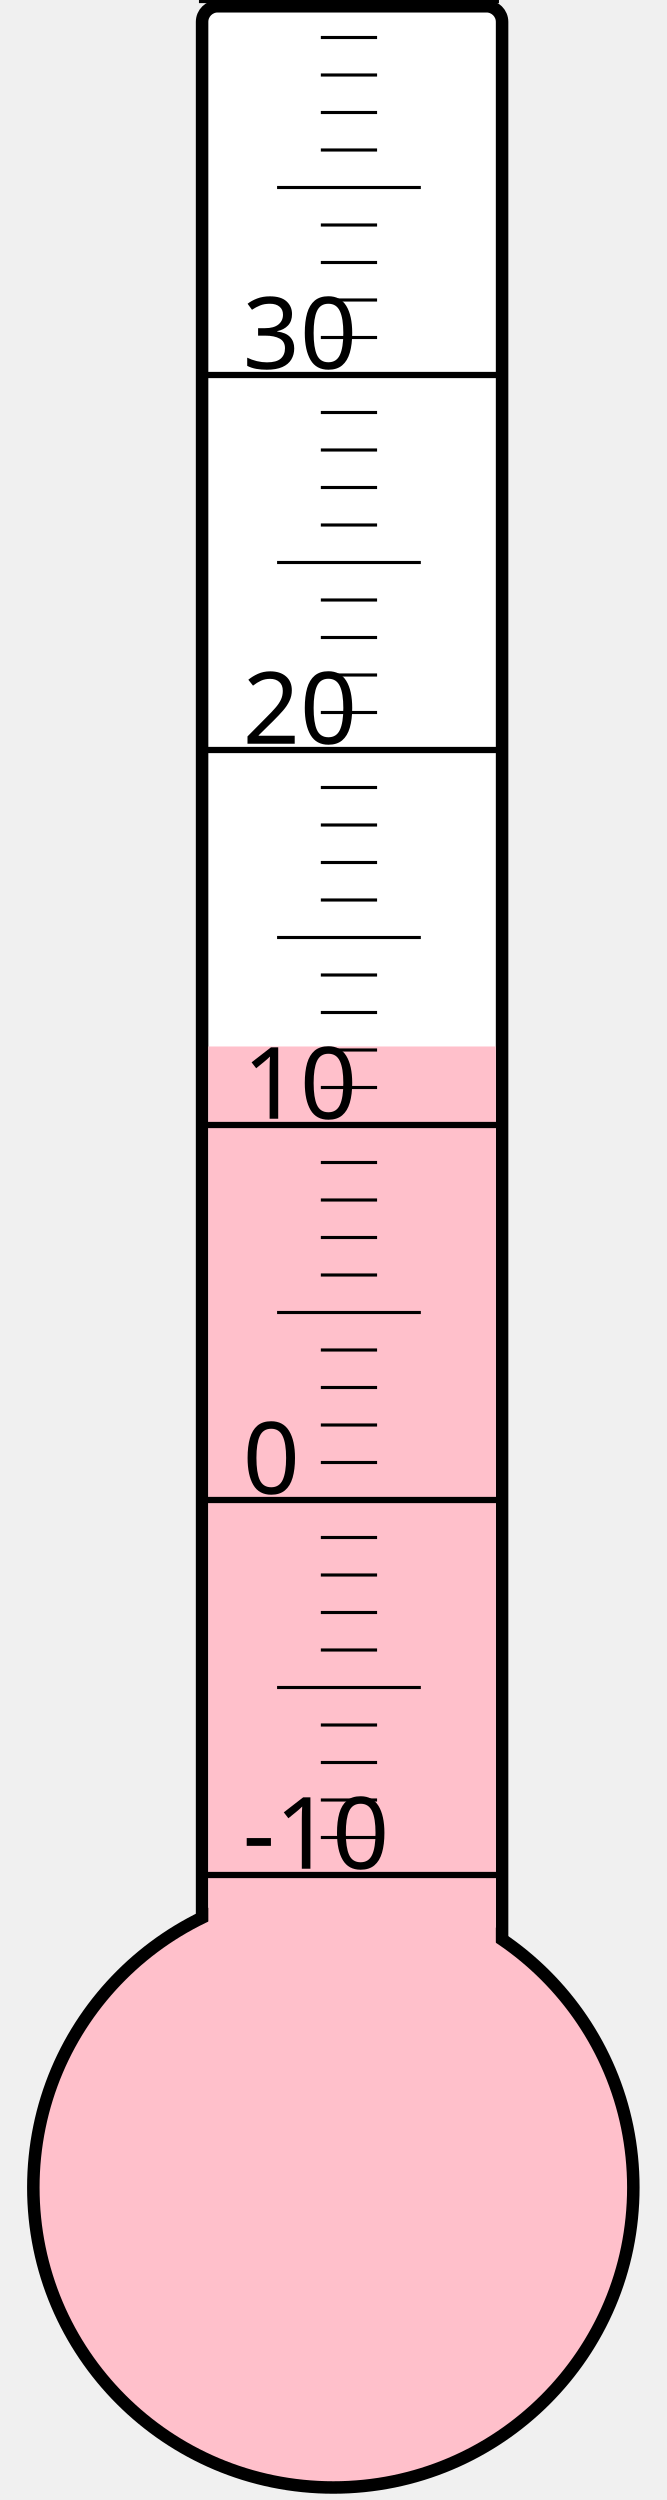
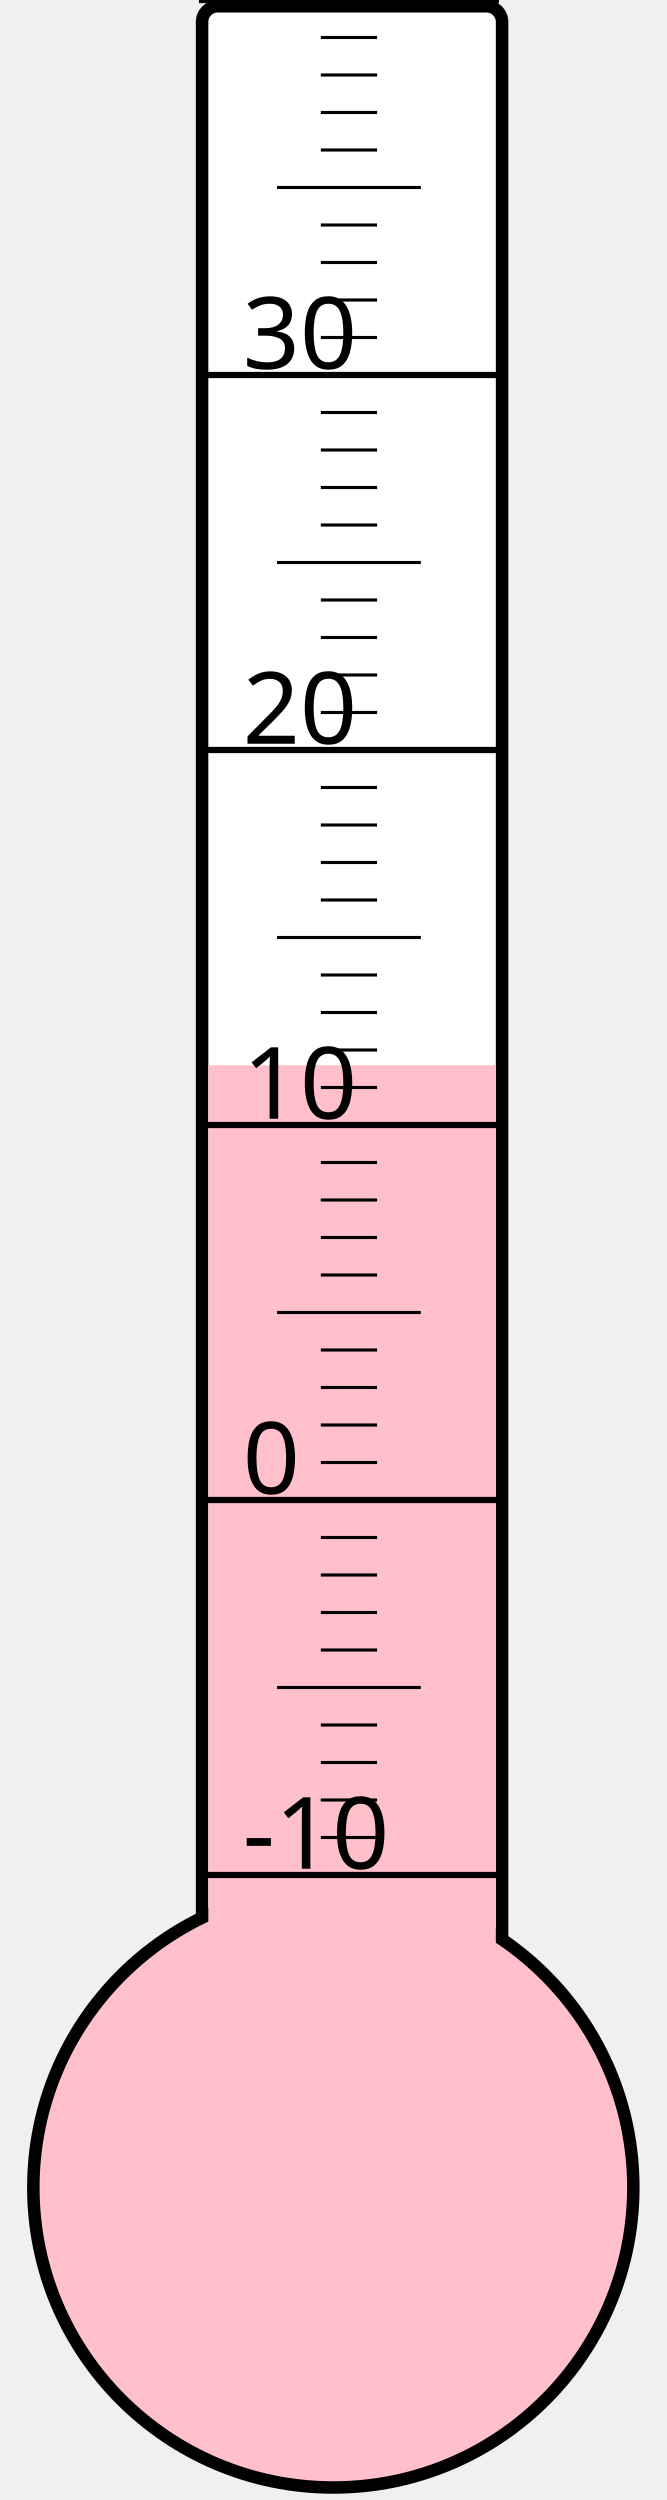
<svg xmlns="http://www.w3.org/2000/svg" width="40px" height="150px" viewBox="0 0 200 800">
  <rect width="200" height="800" x="0" y="0" style="fill: #ffffeb; fill-opacity: 0;" />
  <rect width="96" height="680" x="58" y="2" rx="5" ry="5" style="fill: white; fill-opacity: 1; stroke: black; stroke-width: 4;" />
  <circle cx="100" cy="700" r="96" style="fill: pink; stroke: black; stroke-width: 4;" />
-   <rect width="92" height="365.125" x="60" y="334.875" style="fill: pink; fill-opacity: 1; stroke-width: 0;" />
+   <rect width="92" height="359.125" x="60" y="340.875" style="fill: pink; fill-opacity: 1; stroke-width: 0;" />
  <text x="71" y="598" style="font-family: sans-serif; font-size: 24pt;">-10</text>
  <text x="71" y="478" style="font-family: sans-serif; font-size: 24pt;">0</text>
  <text x="71" y="358" style="font-family: sans-serif; font-size: 24pt;">10</text>
  <text x="71" y="238" style="font-family: sans-serif; font-size: 24pt;">20</text>
  <text x="71" y="118" style="font-family: sans-serif; font-size: 24pt;">30</text>
  <g style="stroke: black;">
    <line x1="57" y1="600" x2="153" y2="600" style="stroke-width: 2;" />
    <line x1="96" y1="588" x2="114" y2="588" style="stroke-width: 1;" />
    <line x1="96" y1="576" x2="114" y2="576" style="stroke-width: 1;" />
    <line x1="96" y1="564" x2="114" y2="564" style="stroke-width: 1;" />
    <line x1="96" y1="552" x2="114" y2="552" style="stroke-width: 1;" />
    <line x1="82" y1="540" x2="128" y2="540" style="stroke-width: 1;" />
    <line x1="96" y1="528" x2="114" y2="528" style="stroke-width: 1;" />
    <line x1="96" y1="516" x2="114" y2="516" style="stroke-width: 1;" />
    <line x1="96" y1="504" x2="114" y2="504" style="stroke-width: 1;" />
    <line x1="96" y1="492" x2="114" y2="492" style="stroke-width: 1;" />
    <line x1="57" y1="480" x2="153" y2="480" style="stroke-width: 2;" />
    <line x1="96" y1="468" x2="114" y2="468" style="stroke-width: 1;" />
    <line x1="96" y1="456" x2="114" y2="456" style="stroke-width: 1;" />
    <line x1="96" y1="444" x2="114" y2="444" style="stroke-width: 1;" />
    <line x1="96" y1="432" x2="114" y2="432" style="stroke-width: 1;" />
    <line x1="82" y1="420" x2="128" y2="420" style="stroke-width: 1;" />
    <line x1="96" y1="408" x2="114" y2="408" style="stroke-width: 1;" />
    <line x1="96" y1="396" x2="114" y2="396" style="stroke-width: 1;" />
    <line x1="96" y1="384" x2="114" y2="384" style="stroke-width: 1;" />
    <line x1="96" y1="372" x2="114" y2="372" style="stroke-width: 1;" />
    <line x1="57" y1="360" x2="153" y2="360" style="stroke-width: 2;" />
    <line x1="96" y1="348" x2="114" y2="348" style="stroke-width: 1;" />
    <line x1="96" y1="336" x2="114" y2="336" style="stroke-width: 1;" />
    <line x1="96" y1="324" x2="114" y2="324" style="stroke-width: 1;" />
    <line x1="96" y1="312" x2="114" y2="312" style="stroke-width: 1;" />
    <line x1="82" y1="300" x2="128" y2="300" style="stroke-width: 1;" />
    <line x1="96" y1="288" x2="114" y2="288" style="stroke-width: 1;" />
    <line x1="96" y1="276" x2="114" y2="276" style="stroke-width: 1;" />
    <line x1="96" y1="264" x2="114" y2="264" style="stroke-width: 1;" />
    <line x1="96" y1="252" x2="114" y2="252" style="stroke-width: 1;" />
    <line x1="57" y1="240" x2="153" y2="240" style="stroke-width: 2;" />
    <line x1="96" y1="228" x2="114" y2="228" style="stroke-width: 1;" />
    <line x1="96" y1="216" x2="114" y2="216" style="stroke-width: 1;" />
    <line x1="96" y1="204" x2="114" y2="204" style="stroke-width: 1;" />
    <line x1="96" y1="192" x2="114" y2="192" style="stroke-width: 1;" />
    <line x1="82" y1="180" x2="128" y2="180" style="stroke-width: 1;" />
    <line x1="96" y1="168" x2="114" y2="168" style="stroke-width: 1;" />
    <line x1="96" y1="156" x2="114" y2="156" style="stroke-width: 1;" />
    <line x1="96" y1="144" x2="114" y2="144" style="stroke-width: 1;" />
    <line x1="96" y1="132" x2="114" y2="132" style="stroke-width: 1;" />
    <line x1="57" y1="120" x2="153" y2="120" style="stroke-width: 2;" />
    <line x1="96" y1="108" x2="114" y2="108" style="stroke-width: 1;" />
    <line x1="96" y1="96" x2="114" y2="96" style="stroke-width: 1;" />
    <line x1="96" y1="84" x2="114" y2="84" style="stroke-width: 1;" />
    <line x1="96" y1="72" x2="114" y2="72" style="stroke-width: 1;" />
    <line x1="82" y1="60" x2="128" y2="60" style="stroke-width: 1;" />
    <line x1="96" y1="48" x2="114" y2="48" style="stroke-width: 1;" />
    <line x1="96" y1="36" x2="114" y2="36" style="stroke-width: 1;" />
    <line x1="96" y1="24" x2="114" y2="24" style="stroke-width: 1;" />
    <line x1="96" y1="12" x2="114" y2="12" style="stroke-width: 1;" />
    <line x1="57" y1="0" x2="153" y2="0" style="stroke-width: 2;" />
  </g>
</svg>
